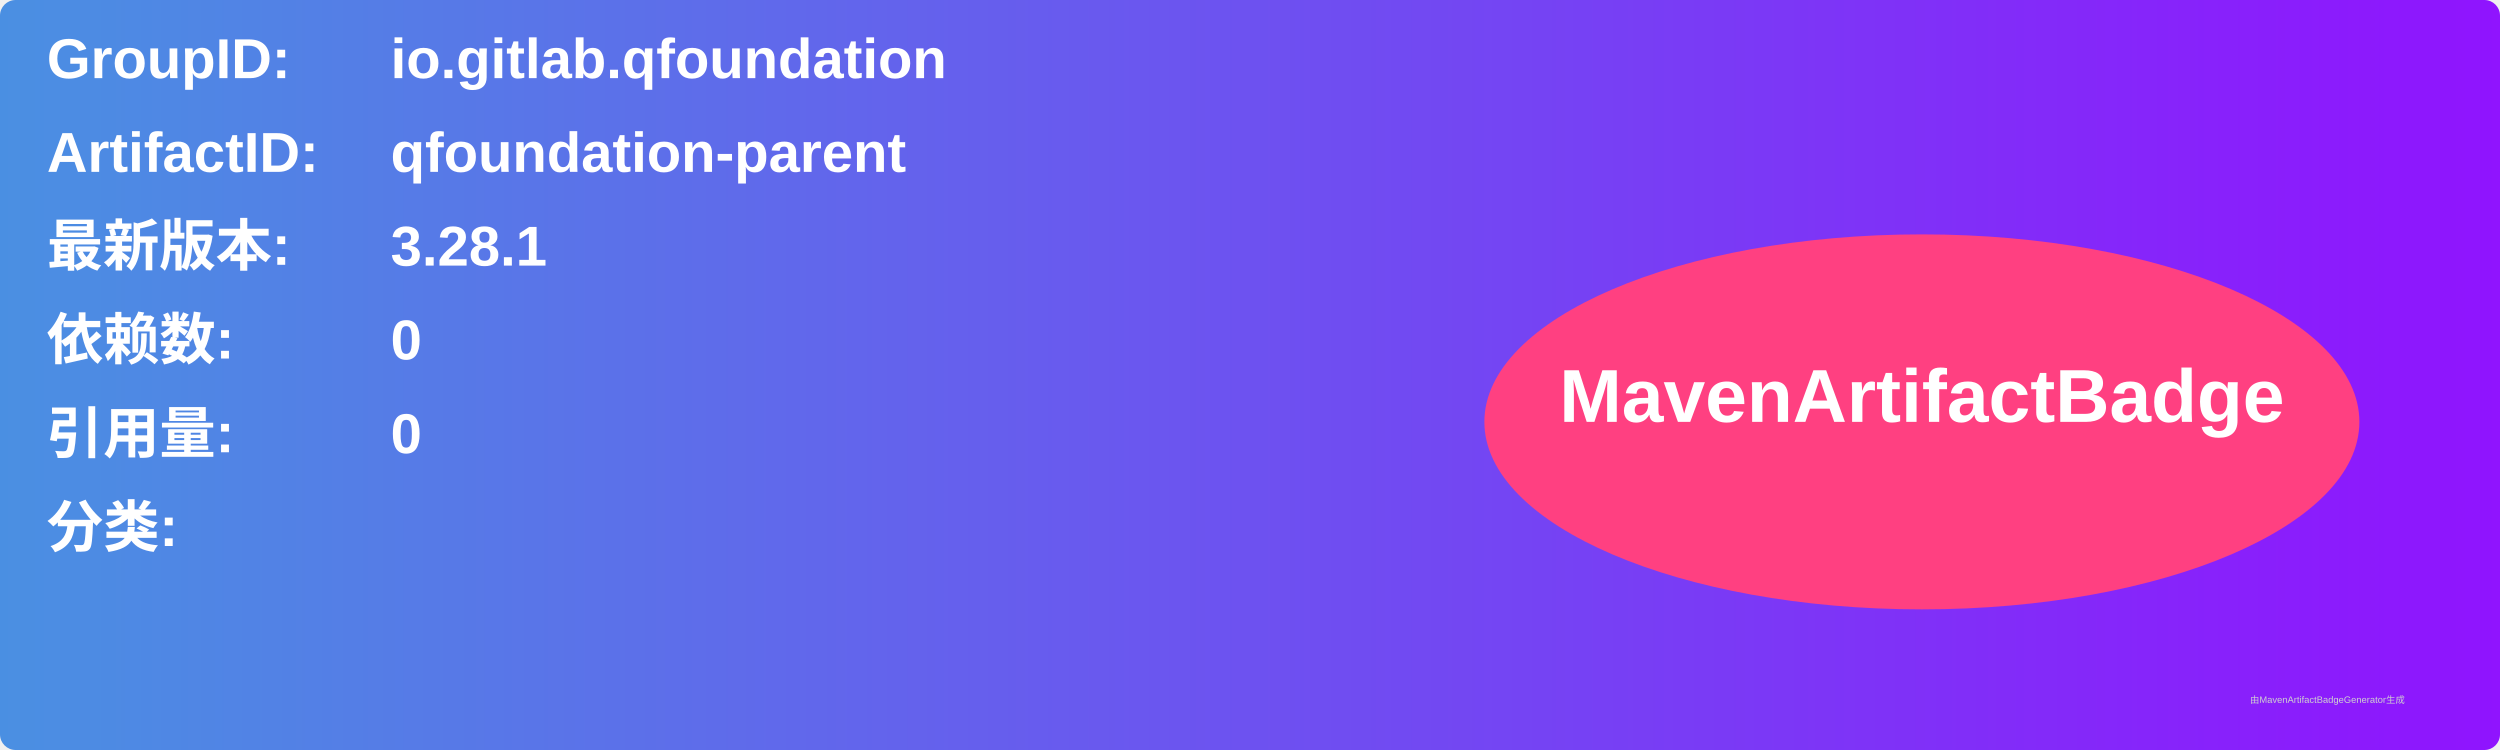
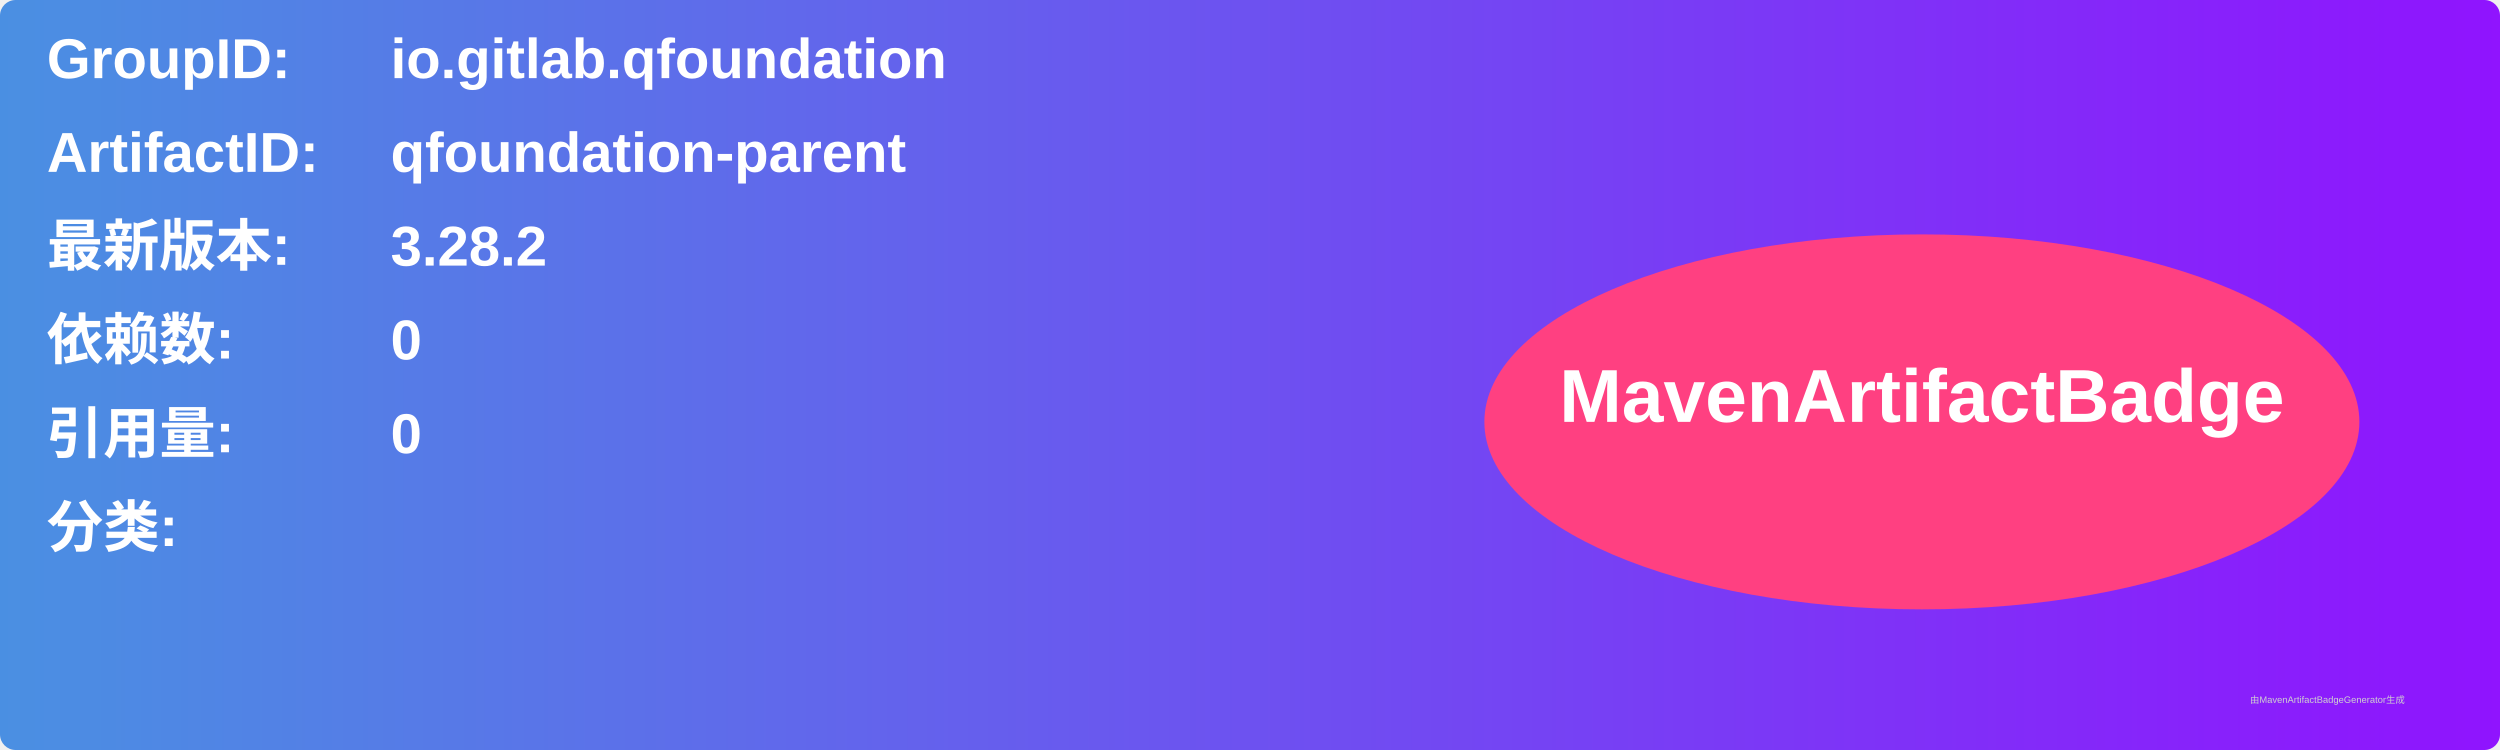
<svg xmlns="http://www.w3.org/2000/svg" width="800" height="240" viewBox="0 0 800 240">
  <linearGradient id="grad" x1="0%" y1="0%" x2="100%" y2="0%">
    <stop offset="0%" stop-color="#4a90e2" />
    <stop offset="100%" stop-color="#9013fe" />
  </linearGradient>
  <rect width="100%" height="100%" rx="5" ry="5" fill="url(#grad)" />
  <g transform="translate(15, 15)">
    <text x="0" y="10" font-family="Arial" font-size="18" fill="white" font-weight="bold" width="260">GroupID:</text>
    <text x="110" y="10" font-family="Arial" font-size="18" fill="white" font-weight="bold" width="460">io.gitlab.qfoundation</text>
    <text x="0" y="40" font-family="Arial" font-size="18" fill="white" font-weight="bold" width="260">ArtifactID:</text>
    <text x="110" y="40" font-family="Arial" font-size="18" fill="white" font-weight="bold" width="460">qfoundation-parent</text>
    <text x="0" y="70" font-family="Arial" font-size="18" fill="white" font-weight="bold">最新版本:</text>
    <text x="110" y="70" font-family="Arial" font-size="18" fill="white" font-weight="bold">
-       <tspan font-weight="bold">3.28.1</tspan>
+       <tspan font-weight="bold">3.28.2</tspan>
    </text>
    <text x="0" y="100" font-family="Arial" font-size="18" fill="white" font-weight="bold">依赖数: </text>
    <text x="110" y="100" font-family="Arial" font-size="18" fill="white">
      <tspan font-weight="bold">0</tspan>
    </text>
    <text x="0" y="130" font-family="Arial" font-size="18" fill="white" font-weight="bold">引用量: </text>
    <text x="110" y="130" font-family="Arial" font-size="18" fill="white">
      <tspan font-weight="bold">0</tspan>
    </text>
    <text x="0" y="160" font-family="Arial" font-size="18" fill="white" font-weight="bold">分类:</text>
    <text x="10" y="190" font-family="Arial" font-size="10" fill="white">
      <tspan font-weight="bold" />
    </text>
    <ellipse cx="600" cy="120" rx="140" ry="60" fill="#ff4081" />
    <text x="600" y="120" text-anchor="middle" font-family="Arial" font-size="24" fill="white" font-weight="bold">MavenArtifactBadge</text>
  </g>
  <text x="720" y="225" font-family="Arial" font-size="3" fill="#d0d0d0">由MavenArtifactBadgeGenerator生成</text>
</svg>
